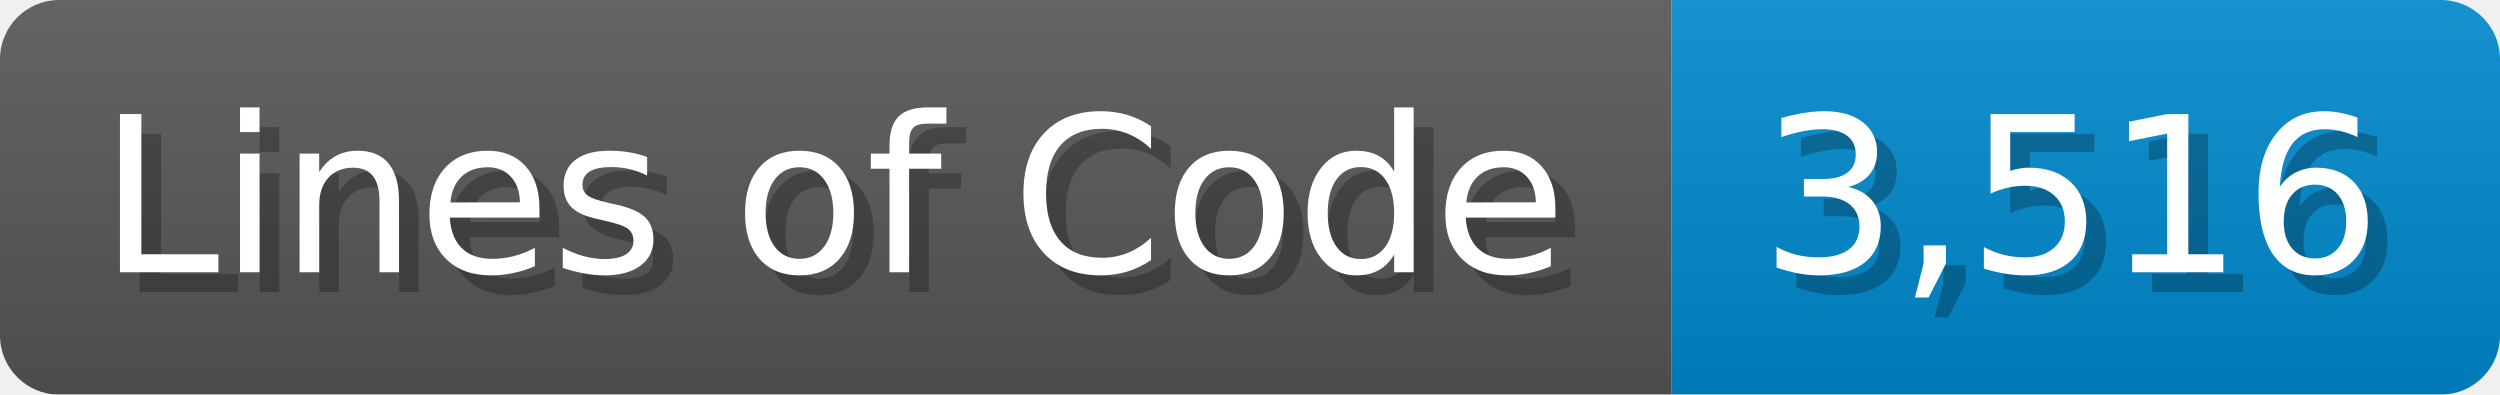
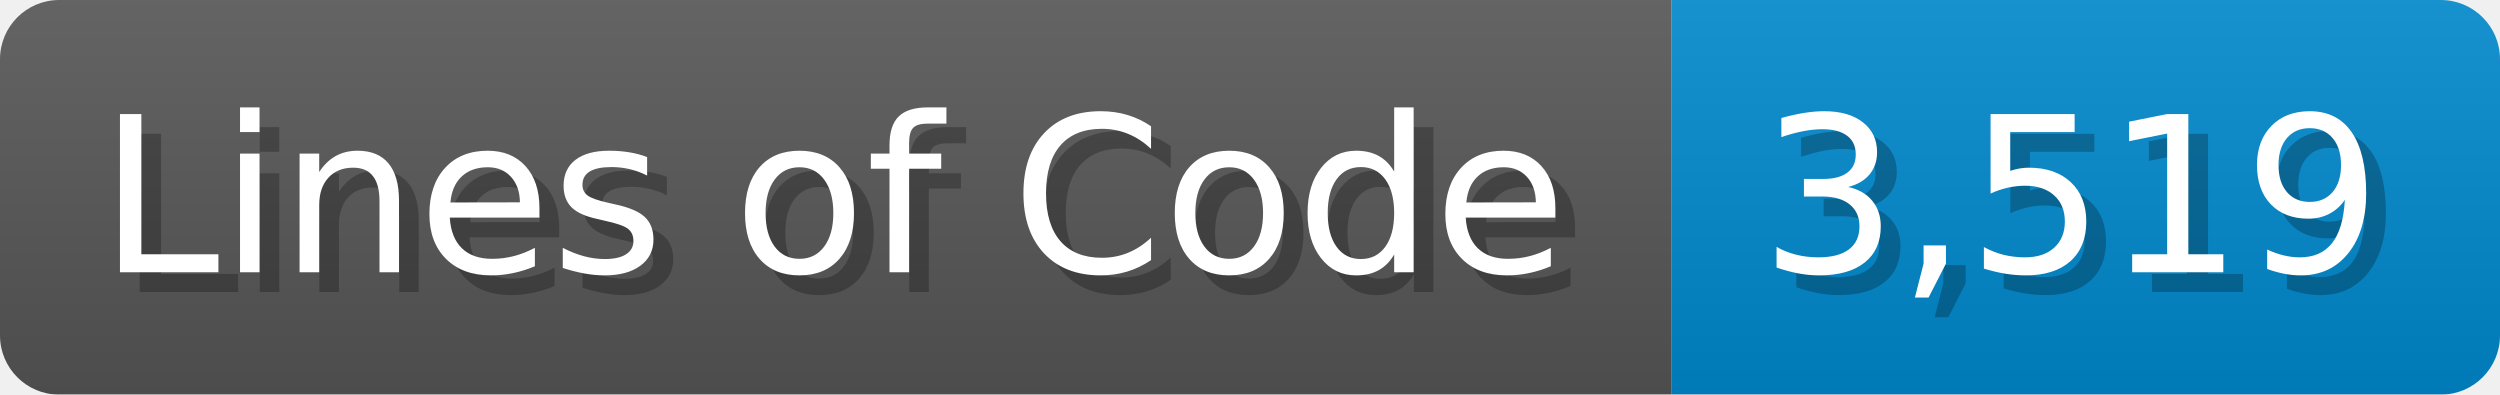
<svg xmlns="http://www.w3.org/2000/svg" width="126.7" height="20" viewBox="0 0 1267 200">
  <linearGradient id="a" x2="0" y2="100%">
    <stop offset="0" stop-opacity=".1" stop-color="#EEE" />
    <stop offset="1" stop-opacity=".1" />
  </linearGradient>
  <mask id="m">
    <rect width="1267" height="200" rx="30" fill="#FFF" />
  </mask>
  <g mask="url(#m)">
    <rect width="847" height="200" fill="#555" />
    <rect width="420" height="200" fill="#08C" x="847" />
    <rect width="1267" height="200" fill="url(#a)" />
  </g>
  <g fill="#fff" text-anchor="start" font-family="Verdana,DejaVu Sans,sans-serif" font-size="110">
    <text x="60" y="148" textLength="747" fill="#000" opacity="0.25">Lines of Code</text>
    <text x="50" y="138" textLength="747">Lines of Code</text>
-     <text x="902" y="148" textLength="320" fill="#000" opacity="0.25">3,516</text>
-     <text x="892" y="138" textLength="320">3,516</text>
+     <text x="902" y="148" textLength="320" fill="#000" opacity="0.25">3,519</text>
+     <text x="892" y="138" textLength="320">3,519</text>
  </g>
</svg>
